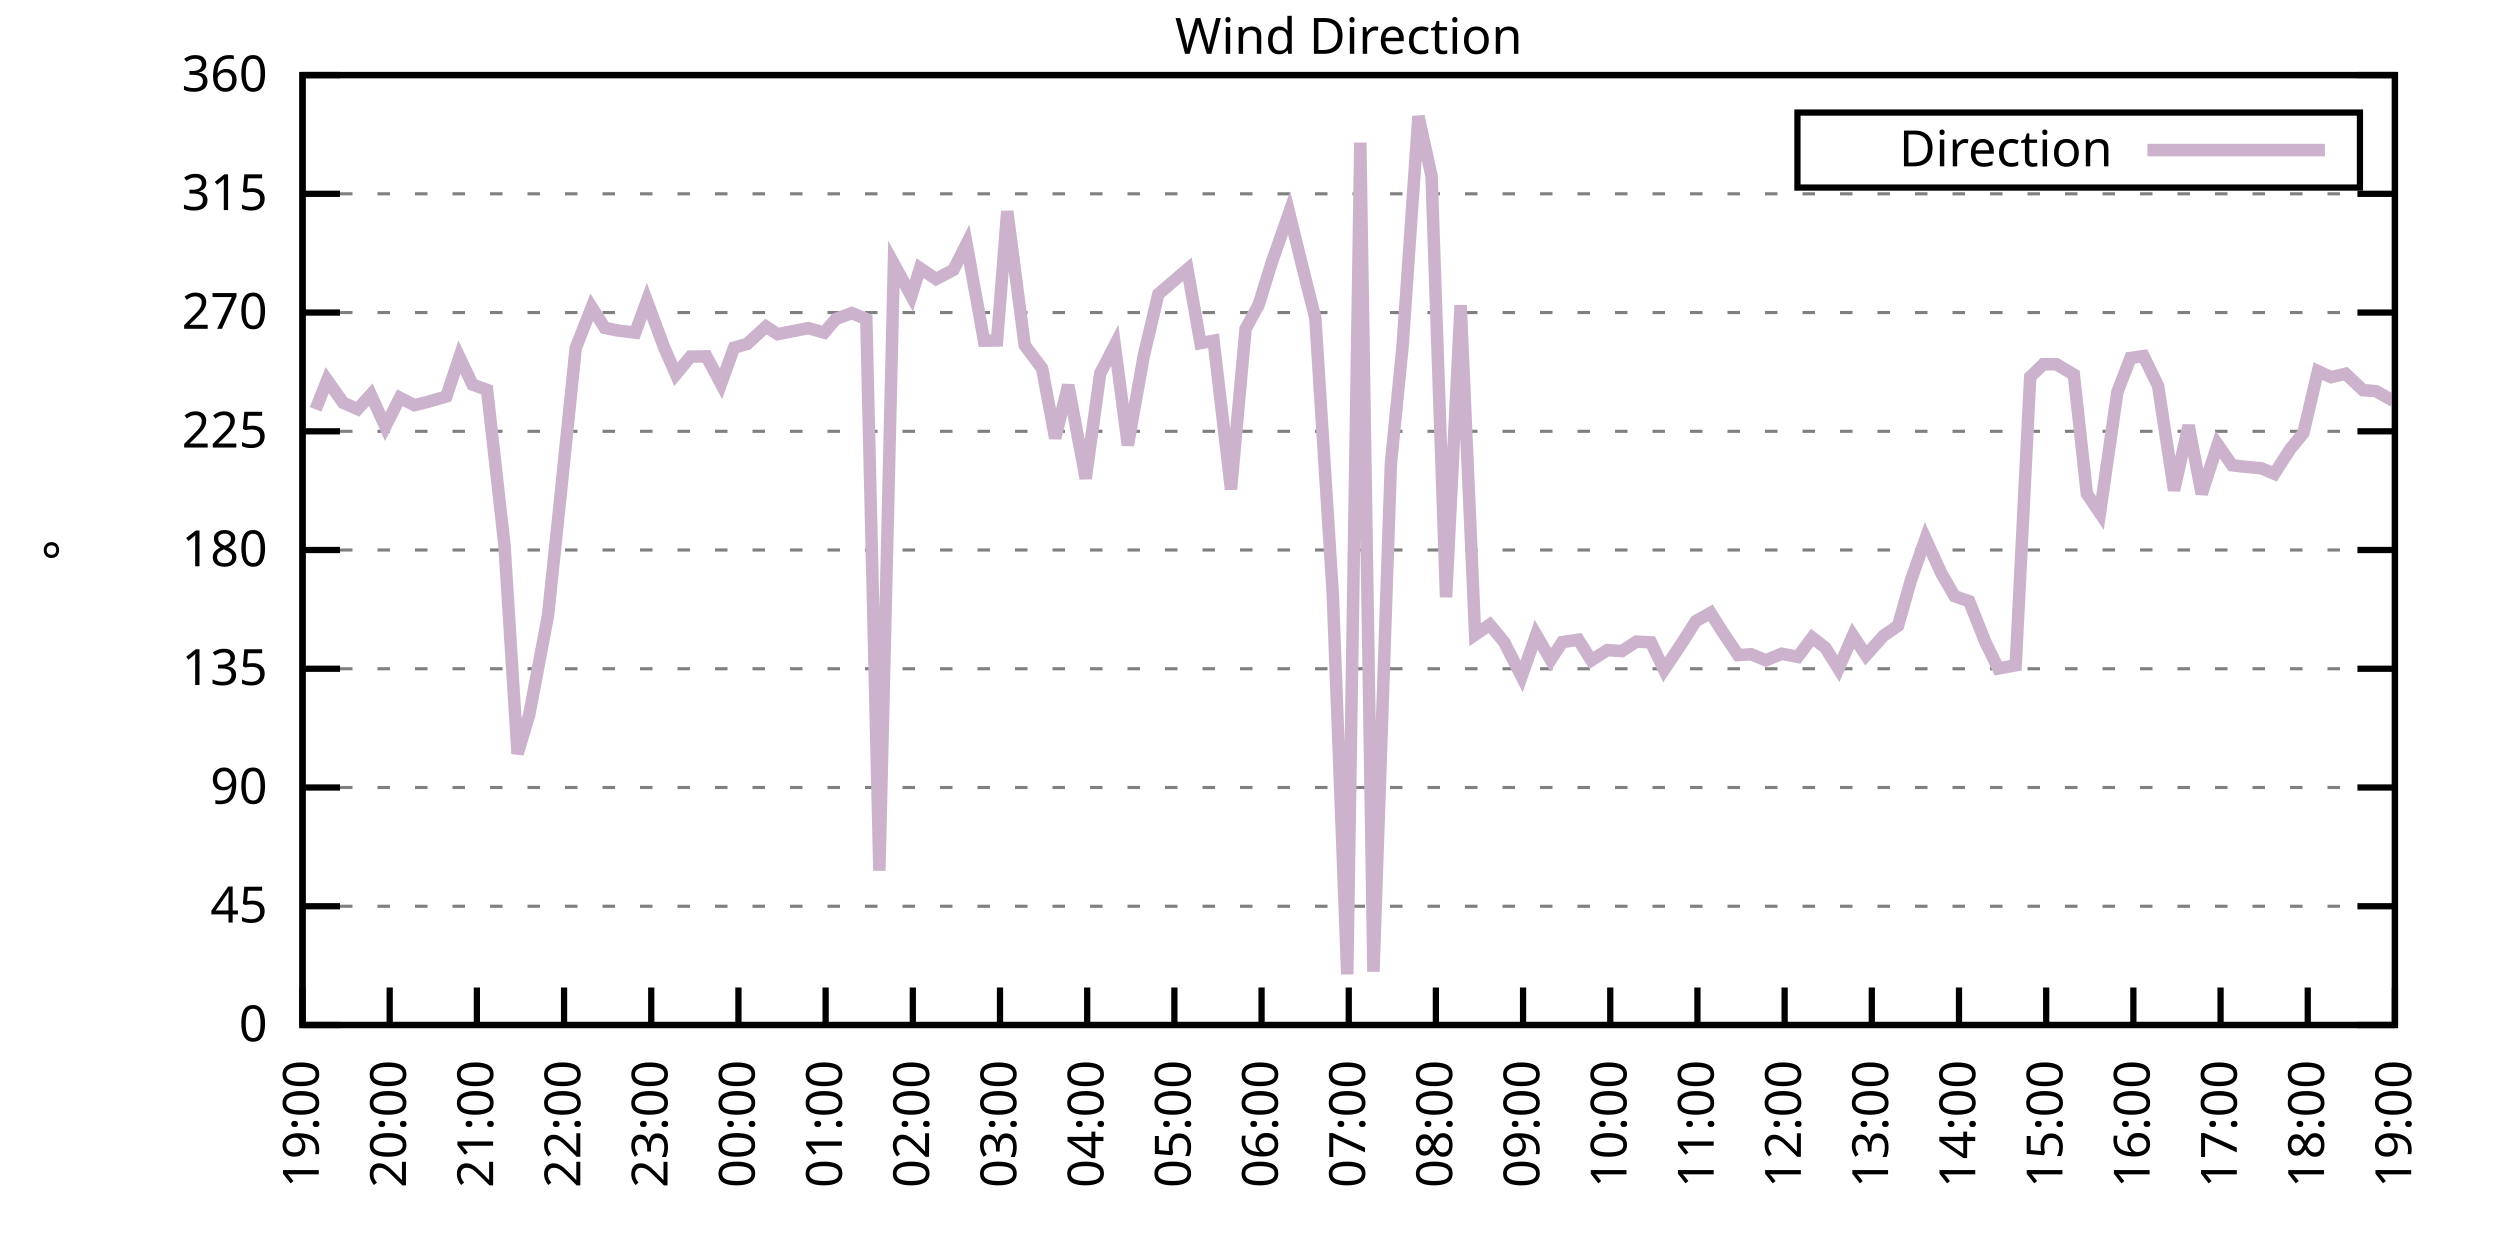
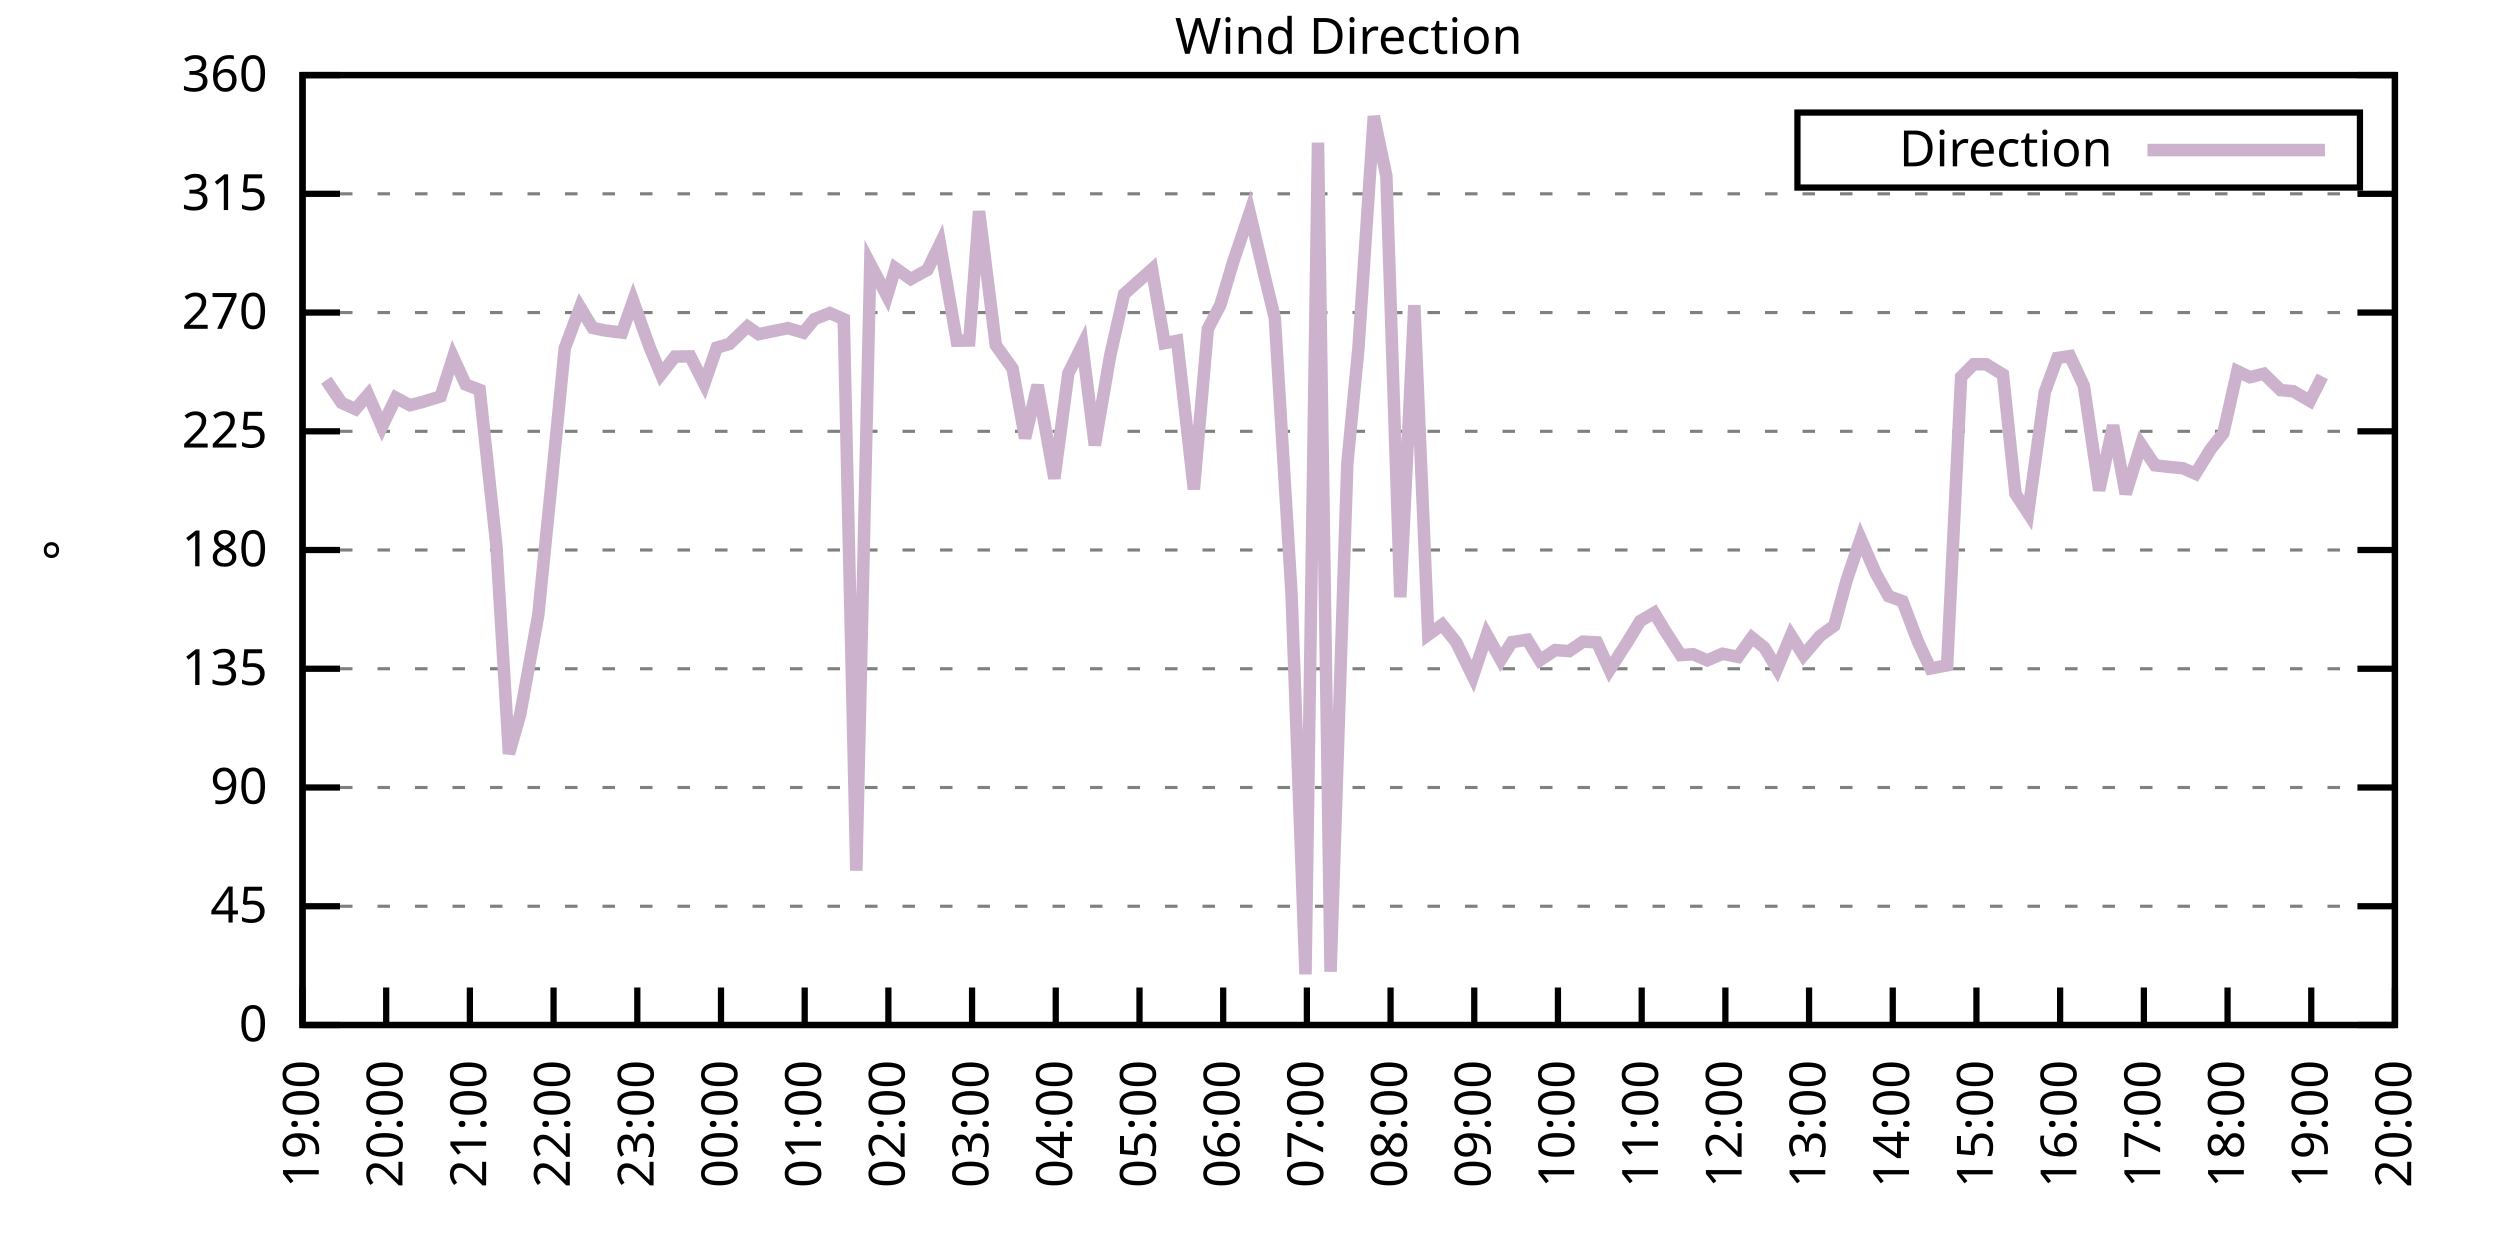
<svg xmlns="http://www.w3.org/2000/svg" xmlns:xlink="http://www.w3.org/1999/xlink" width="400" height="200" viewBox="0 0 400 200">
  <g id="gnuplot_canvas">
    <rect x="0" y="0" width="400" height="200" fill="none" />
    <defs>
      <circle id="gpDot" r="0.5" stroke-width="0.5" stroke="currentColor" />
      <path id="gpPt0" stroke-width="0.333" stroke="currentColor" d="M-1,0 h2 M0,-1 v2" />
      <path id="gpPt1" stroke-width="0.333" stroke="currentColor" d="M-1,-1 L1,1 M1,-1 L-1,1" />
      <path id="gpPt2" stroke-width="0.333" stroke="currentColor" d="M-1,0 L1,0 M0,-1 L0,1 M-1,-1 L1,1 M-1,1 L1,-1" />
      <rect id="gpPt3" stroke-width="0.333" stroke="currentColor" x="-1" y="-1" width="2" height="2" />
      <rect id="gpPt4" stroke-width="0.333" stroke="currentColor" fill="currentColor" x="-1" y="-1" width="2" height="2" />
      <circle id="gpPt5" stroke-width="0.333" stroke="currentColor" cx="0" cy="0" r="1" />
      <use xlink:href="#gpPt5" id="gpPt6" fill="currentColor" stroke="none" />
      <path id="gpPt7" stroke-width="0.333" stroke="currentColor" d="M0,-1.33 L-1.33,0.67 L1.33,0.67 z" />
      <use xlink:href="#gpPt7" id="gpPt8" fill="currentColor" stroke="none" />
      <use xlink:href="#gpPt7" id="gpPt9" stroke="currentColor" transform="rotate(180)" />
      <use xlink:href="#gpPt9" id="gpPt10" fill="currentColor" stroke="none" />
      <use xlink:href="#gpPt3" id="gpPt11" stroke="currentColor" transform="rotate(45)" />
      <use xlink:href="#gpPt11" id="gpPt12" fill="currentColor" stroke="none" />
      <path id="gpPt13" stroke-width="0.333" stroke="currentColor" d="M0,1.330 L1.265,0.411 L0.782,-1.067 L-0.782,-1.076 L-1.265,0.411 z" />
      <use xlink:href="#gpPt13" id="gpPt14" fill="currentColor" stroke="none" />
      <filter id="textbox" filterUnits="objectBoundingBox" x="0" y="0" height="1" width="1">
        <feFlood flood-color="white" flood-opacity="1" result="bgnd" />
        <feComposite in="SourceGraphic" in2="bgnd" operator="atop" />
      </filter>
      <filter id="greybox" filterUnits="objectBoundingBox" x="0" y="0" height="1" width="1">
        <feFlood flood-color="lightgrey" flood-opacity="1" result="grey" />
        <feComposite in="SourceGraphic" in2="grey" operator="atop" />
      </filter>
    </defs>
    <g fill="none" color="white" stroke="currentColor" stroke-width="1.00" stroke-linecap="butt" stroke-linejoin="miter">
</g>
    <g fill="none" color="black" stroke="currentColor" stroke-width="1.00" stroke-linecap="butt" stroke-linejoin="miter">
      <g stroke="none" shape-rendering="crispEdges">
        <polygon fill="rgb(255, 255, 255)" points="48.40,164.00 383.18,164.00 383.18,12.02 48.40,12.02 " />
      </g>
    </g>
    <g fill="none" color="black" stroke="currentColor" stroke-width="1.00" stroke-linecap="butt" stroke-linejoin="miter">
</g>
    <g fill="none" color="black" stroke="black" stroke-width="0.50" stroke-linecap="butt" stroke-linejoin="miter">
</g>
    <g fill="none" color="gray" stroke="currentColor" stroke-width="0.50" stroke-linecap="butt" stroke-linejoin="miter">
      <path stroke="gray" stroke-dasharray="2,4" class="gridline" d="M48.40,164.00 L383.19,164.00  " />
    </g>
    <g fill="none" color="gray" stroke="gray" stroke-width="1.00" stroke-linecap="butt" stroke-linejoin="miter">
</g>
    <g fill="none" color="black" stroke="currentColor" stroke-width="1.00" stroke-linecap="butt" stroke-linejoin="miter">
      <path stroke="black" d="M48.40,164.00 L54.40,164.00 M383.19,164.00 L377.19,164.00  " />
      <g transform="translate(42.80,166.60)" stroke="none" fill="black" font-family="Sans" font-size="8.00" text-anchor="end">
        <text>
          <tspan font-family="Sans"> 0</tspan>
        </text>
      </g>
    </g>
    <g fill="none" color="black" stroke="currentColor" stroke-width="1.00" stroke-linecap="butt" stroke-linejoin="miter">
</g>
    <g fill="none" color="black" stroke="black" stroke-width="0.50" stroke-linecap="butt" stroke-linejoin="miter">
</g>
    <g fill="none" color="gray" stroke="currentColor" stroke-width="0.50" stroke-linecap="butt" stroke-linejoin="miter">
      <path stroke="gray" stroke-dasharray="2,4" class="gridline" d="M48.40,145.00 L383.19,145.00  " />
    </g>
    <g fill="none" color="gray" stroke="gray" stroke-width="1.00" stroke-linecap="butt" stroke-linejoin="miter">
</g>
    <g fill="none" color="black" stroke="currentColor" stroke-width="1.00" stroke-linecap="butt" stroke-linejoin="miter">
      <path stroke="black" d="M48.40,145.00 L54.40,145.00 M383.19,145.00 L377.19,145.00  " />
      <g transform="translate(42.80,147.60)" stroke="none" fill="black" font-family="Sans" font-size="8.00" text-anchor="end">
        <text>
          <tspan font-family="Sans"> 45</tspan>
        </text>
      </g>
    </g>
    <g fill="none" color="black" stroke="currentColor" stroke-width="1.00" stroke-linecap="butt" stroke-linejoin="miter">
</g>
    <g fill="none" color="black" stroke="black" stroke-width="0.50" stroke-linecap="butt" stroke-linejoin="miter">
</g>
    <g fill="none" color="gray" stroke="currentColor" stroke-width="0.50" stroke-linecap="butt" stroke-linejoin="miter">
      <path stroke="gray" stroke-dasharray="2,4" class="gridline" d="M48.40,126.00 L383.19,126.00  " />
    </g>
    <g fill="none" color="gray" stroke="gray" stroke-width="1.00" stroke-linecap="butt" stroke-linejoin="miter">
</g>
    <g fill="none" color="black" stroke="currentColor" stroke-width="1.00" stroke-linecap="butt" stroke-linejoin="miter">
      <path stroke="black" d="M48.40,126.00 L54.40,126.00 M383.19,126.00 L377.19,126.00  " />
      <g transform="translate(42.80,128.60)" stroke="none" fill="black" font-family="Sans" font-size="8.00" text-anchor="end">
        <text>
          <tspan font-family="Sans"> 90</tspan>
        </text>
      </g>
    </g>
    <g fill="none" color="black" stroke="currentColor" stroke-width="1.00" stroke-linecap="butt" stroke-linejoin="miter">
</g>
    <g fill="none" color="black" stroke="black" stroke-width="0.50" stroke-linecap="butt" stroke-linejoin="miter">
</g>
    <g fill="none" color="gray" stroke="currentColor" stroke-width="0.50" stroke-linecap="butt" stroke-linejoin="miter">
      <path stroke="gray" stroke-dasharray="2,4" class="gridline" d="M48.40,107.00 L383.19,107.00  " />
    </g>
    <g fill="none" color="gray" stroke="gray" stroke-width="1.00" stroke-linecap="butt" stroke-linejoin="miter">
</g>
    <g fill="none" color="black" stroke="currentColor" stroke-width="1.00" stroke-linecap="butt" stroke-linejoin="miter">
      <path stroke="black" d="M48.40,107.00 L54.40,107.00 M383.19,107.00 L377.19,107.00  " />
      <g transform="translate(42.80,109.60)" stroke="none" fill="black" font-family="Sans" font-size="8.00" text-anchor="end">
        <text>
          <tspan font-family="Sans"> 135</tspan>
        </text>
      </g>
    </g>
    <g fill="none" color="black" stroke="currentColor" stroke-width="1.00" stroke-linecap="butt" stroke-linejoin="miter">
</g>
    <g fill="none" color="black" stroke="black" stroke-width="0.50" stroke-linecap="butt" stroke-linejoin="miter">
</g>
    <g fill="none" color="gray" stroke="currentColor" stroke-width="0.50" stroke-linecap="butt" stroke-linejoin="miter">
      <path stroke="gray" stroke-dasharray="2,4" class="gridline" d="M48.40,88.00 L383.19,88.00  " />
    </g>
    <g fill="none" color="gray" stroke="gray" stroke-width="1.00" stroke-linecap="butt" stroke-linejoin="miter">
</g>
    <g fill="none" color="black" stroke="currentColor" stroke-width="1.00" stroke-linecap="butt" stroke-linejoin="miter">
      <path stroke="black" d="M48.40,88.00 L54.40,88.00 M383.19,88.00 L377.19,88.00  " />
      <g transform="translate(42.80,90.60)" stroke="none" fill="black" font-family="Sans" font-size="8.00" text-anchor="end">
        <text>
          <tspan font-family="Sans"> 180</tspan>
        </text>
      </g>
    </g>
    <g fill="none" color="black" stroke="currentColor" stroke-width="1.00" stroke-linecap="butt" stroke-linejoin="miter">
</g>
    <g fill="none" color="black" stroke="black" stroke-width="0.50" stroke-linecap="butt" stroke-linejoin="miter">
</g>
    <g fill="none" color="gray" stroke="currentColor" stroke-width="0.50" stroke-linecap="butt" stroke-linejoin="miter">
      <path stroke="gray" stroke-dasharray="2,4" class="gridline" d="M48.40,69.01 L383.19,69.01  " />
    </g>
    <g fill="none" color="gray" stroke="gray" stroke-width="1.00" stroke-linecap="butt" stroke-linejoin="miter">
</g>
    <g fill="none" color="black" stroke="currentColor" stroke-width="1.00" stroke-linecap="butt" stroke-linejoin="miter">
      <path stroke="black" d="M48.40,69.01 L54.40,69.01 M383.19,69.01 L377.19,69.01  " />
      <g transform="translate(42.80,71.61)" stroke="none" fill="black" font-family="Sans" font-size="8.00" text-anchor="end">
        <text>
          <tspan font-family="Sans"> 225</tspan>
        </text>
      </g>
    </g>
    <g fill="none" color="black" stroke="currentColor" stroke-width="1.00" stroke-linecap="butt" stroke-linejoin="miter">
</g>
    <g fill="none" color="black" stroke="black" stroke-width="0.50" stroke-linecap="butt" stroke-linejoin="miter">
</g>
    <g fill="none" color="gray" stroke="currentColor" stroke-width="0.50" stroke-linecap="butt" stroke-linejoin="miter">
      <path stroke="gray" stroke-dasharray="2,4" class="gridline" d="M48.40,50.01 L383.19,50.01  " />
    </g>
    <g fill="none" color="gray" stroke="gray" stroke-width="1.00" stroke-linecap="butt" stroke-linejoin="miter">
</g>
    <g fill="none" color="black" stroke="currentColor" stroke-width="1.00" stroke-linecap="butt" stroke-linejoin="miter">
      <path stroke="black" d="M48.40,50.01 L54.40,50.01 M383.19,50.01 L377.19,50.01  " />
      <g transform="translate(42.80,52.61)" stroke="none" fill="black" font-family="Sans" font-size="8.00" text-anchor="end">
        <text>
          <tspan font-family="Sans"> 270</tspan>
        </text>
      </g>
    </g>
    <g fill="none" color="black" stroke="currentColor" stroke-width="1.00" stroke-linecap="butt" stroke-linejoin="miter">
</g>
    <g fill="none" color="black" stroke="black" stroke-width="0.50" stroke-linecap="butt" stroke-linejoin="miter">
</g>
    <g fill="none" color="gray" stroke="currentColor" stroke-width="0.50" stroke-linecap="butt" stroke-linejoin="miter">
      <path stroke="gray" stroke-dasharray="2,4" class="gridline" d="M48.40,31.01 L383.19,31.01  " />
    </g>
    <g fill="none" color="gray" stroke="gray" stroke-width="1.00" stroke-linecap="butt" stroke-linejoin="miter">
</g>
    <g fill="none" color="black" stroke="currentColor" stroke-width="1.00" stroke-linecap="butt" stroke-linejoin="miter">
      <path stroke="black" d="M48.40,31.01 L54.40,31.01 M383.19,31.01 L377.19,31.01  " />
      <g transform="translate(42.80,33.61)" stroke="none" fill="black" font-family="Sans" font-size="8.00" text-anchor="end">
        <text>
          <tspan font-family="Sans"> 315</tspan>
        </text>
      </g>
    </g>
    <g fill="none" color="black" stroke="currentColor" stroke-width="1.00" stroke-linecap="butt" stroke-linejoin="miter">
</g>
    <g fill="none" color="black" stroke="black" stroke-width="0.50" stroke-linecap="butt" stroke-linejoin="miter">
</g>
    <g fill="none" color="gray" stroke="currentColor" stroke-width="0.50" stroke-linecap="butt" stroke-linejoin="miter">
      <path stroke="gray" stroke-dasharray="2,4" class="gridline" d="M48.40,12.01 L383.19,12.01  " />
    </g>
    <g fill="none" color="gray" stroke="gray" stroke-width="1.00" stroke-linecap="butt" stroke-linejoin="miter">
</g>
    <g fill="none" color="black" stroke="currentColor" stroke-width="1.00" stroke-linecap="butt" stroke-linejoin="miter">
      <path stroke="black" d="M48.40,12.01 L54.40,12.01 M383.19,12.01 L377.19,12.01  " />
      <g transform="translate(42.80,14.61)" stroke="none" fill="black" font-family="Sans" font-size="8.00" text-anchor="end">
        <text>
          <tspan font-family="Sans"> 360</tspan>
        </text>
      </g>
    </g>
    <g fill="none" color="black" stroke="currentColor" stroke-width="1.00" stroke-linecap="butt" stroke-linejoin="miter">
      <path stroke="black" d="M48.40,164.00 L48.40,158.00  " />
      <g transform="translate(51.00,169.60) rotate(270.00)" stroke="none" fill="black" font-family="Sans" font-size="8.00" text-anchor="end">
        <text>
          <tspan font-family="Sans">19:00</tspan>
        </text>
      </g>
    </g>
    <g fill="none" color="black" stroke="currentColor" stroke-width="1.00" stroke-linecap="butt" stroke-linejoin="miter">
-       <path stroke="black" d="M62.35,164.00 L62.35,158.00  " />
-       <g transform="translate(64.95,169.60) rotate(270.00)" stroke="none" fill="black" font-family="Sans" font-size="8.00" text-anchor="end">
+       <path stroke="black" d="M61.79,164.00 L61.79,158.00  " />
+       <g transform="translate(64.39,169.60) rotate(270.00)" stroke="none" fill="black" font-family="Sans" font-size="8.00" text-anchor="end">
        <text>
          <tspan font-family="Sans">20:00</tspan>
        </text>
      </g>
    </g>
    <g fill="none" color="black" stroke="currentColor" stroke-width="1.00" stroke-linecap="butt" stroke-linejoin="miter">
-       <path stroke="black" d="M76.30,164.00 L76.30,158.00  " />
-       <g transform="translate(78.90,169.60) rotate(270.00)" stroke="none" fill="black" font-family="Sans" font-size="8.00" text-anchor="end">
+       <path stroke="black" d="M75.18,164.00 L75.18,158.00  " />
+       <g transform="translate(77.78,169.60) rotate(270.00)" stroke="none" fill="black" font-family="Sans" font-size="8.00" text-anchor="end">
        <text>
          <tspan font-family="Sans">21:00</tspan>
        </text>
      </g>
    </g>
    <g fill="none" color="black" stroke="currentColor" stroke-width="1.00" stroke-linecap="butt" stroke-linejoin="miter">
-       <path stroke="black" d="M90.25,164.00 L90.25,158.00  " />
-       <g transform="translate(92.85,169.60) rotate(270.00)" stroke="none" fill="black" font-family="Sans" font-size="8.00" text-anchor="end">
+       <path stroke="black" d="M88.57,164.00 L88.57,158.00  " />
+       <g transform="translate(91.17,169.60) rotate(270.00)" stroke="none" fill="black" font-family="Sans" font-size="8.00" text-anchor="end">
        <text>
          <tspan font-family="Sans">22:00</tspan>
        </text>
      </g>
    </g>
    <g fill="none" color="black" stroke="currentColor" stroke-width="1.00" stroke-linecap="butt" stroke-linejoin="miter">
-       <path stroke="black" d="M104.20,164.00 L104.20,158.00  " />
-       <g transform="translate(106.80,169.60) rotate(270.00)" stroke="none" fill="black" font-family="Sans" font-size="8.00" text-anchor="end">
+       <path stroke="black" d="M101.97,164.00 L101.97,158.00  " />
+       <g transform="translate(104.57,169.60) rotate(270.00)" stroke="none" fill="black" font-family="Sans" font-size="8.00" text-anchor="end">
        <text>
          <tspan font-family="Sans">23:00</tspan>
        </text>
      </g>
    </g>
    <g fill="none" color="black" stroke="currentColor" stroke-width="1.00" stroke-linecap="butt" stroke-linejoin="miter">
-       <path stroke="black" d="M118.15,164.00 L118.15,158.00  " />
-       <g transform="translate(120.75,169.60) rotate(270.00)" stroke="none" fill="black" font-family="Sans" font-size="8.00" text-anchor="end">
+       <path stroke="black" d="M115.36,164.00 L115.36,158.00  " />
+       <g transform="translate(117.96,169.60) rotate(270.00)" stroke="none" fill="black" font-family="Sans" font-size="8.00" text-anchor="end">
        <text>
          <tspan font-family="Sans">00:00</tspan>
        </text>
      </g>
    </g>
    <g fill="none" color="black" stroke="currentColor" stroke-width="1.00" stroke-linecap="butt" stroke-linejoin="miter">
-       <path stroke="black" d="M132.10,164.00 L132.10,158.00  " />
-       <g transform="translate(134.70,169.60) rotate(270.00)" stroke="none" fill="black" font-family="Sans" font-size="8.00" text-anchor="end">
+       <path stroke="black" d="M128.75,164.00 L128.75,158.00  " />
+       <g transform="translate(131.35,169.60) rotate(270.00)" stroke="none" fill="black" font-family="Sans" font-size="8.00" text-anchor="end">
        <text>
          <tspan font-family="Sans">01:00</tspan>
        </text>
      </g>
    </g>
    <g fill="none" color="black" stroke="currentColor" stroke-width="1.00" stroke-linecap="butt" stroke-linejoin="miter">
-       <path stroke="black" d="M146.05,164.00 L146.05,158.00  " />
-       <g transform="translate(148.65,169.60) rotate(270.00)" stroke="none" fill="black" font-family="Sans" font-size="8.00" text-anchor="end">
+       <path stroke="black" d="M142.14,164.00 L142.14,158.00  " />
+       <g transform="translate(144.74,169.60) rotate(270.00)" stroke="none" fill="black" font-family="Sans" font-size="8.00" text-anchor="end">
        <text>
          <tspan font-family="Sans">02:00</tspan>
        </text>
      </g>
    </g>
    <g fill="none" color="black" stroke="currentColor" stroke-width="1.00" stroke-linecap="butt" stroke-linejoin="miter">
-       <path stroke="black" d="M160.00,164.00 L160.00,158.00  " />
-       <g transform="translate(162.60,169.60) rotate(270.00)" stroke="none" fill="black" font-family="Sans" font-size="8.00" text-anchor="end">
+       <path stroke="black" d="M155.53,164.00 L155.53,158.00  " />
+       <g transform="translate(158.13,169.60) rotate(270.00)" stroke="none" fill="black" font-family="Sans" font-size="8.00" text-anchor="end">
        <text>
          <tspan font-family="Sans">03:00</tspan>
        </text>
      </g>
    </g>
    <g fill="none" color="black" stroke="currentColor" stroke-width="1.00" stroke-linecap="butt" stroke-linejoin="miter">
-       <path stroke="black" d="M173.95,164.00 L173.95,158.00  " />
-       <g transform="translate(176.55,169.60) rotate(270.00)" stroke="none" fill="black" font-family="Sans" font-size="8.00" text-anchor="end">
+       <path stroke="black" d="M168.92,164.00 L168.92,158.00  " />
+       <g transform="translate(171.52,169.60) rotate(270.00)" stroke="none" fill="black" font-family="Sans" font-size="8.00" text-anchor="end">
        <text>
          <tspan font-family="Sans">04:00</tspan>
        </text>
      </g>
    </g>
    <g fill="none" color="black" stroke="currentColor" stroke-width="1.00" stroke-linecap="butt" stroke-linejoin="miter">
-       <path stroke="black" d="M187.90,164.00 L187.90,158.00  " />
-       <g transform="translate(190.50,169.60) rotate(270.00)" stroke="none" fill="black" font-family="Sans" font-size="8.00" text-anchor="end">
+       <path stroke="black" d="M182.32,164.00 L182.32,158.00  " />
+       <g transform="translate(184.92,169.60) rotate(270.00)" stroke="none" fill="black" font-family="Sans" font-size="8.00" text-anchor="end">
        <text>
          <tspan font-family="Sans">05:00</tspan>
        </text>
      </g>
    </g>
    <g fill="none" color="black" stroke="currentColor" stroke-width="1.00" stroke-linecap="butt" stroke-linejoin="miter">
-       <path stroke="black" d="M201.85,164.00 L201.85,158.00  " />
-       <g transform="translate(204.45,169.60) rotate(270.00)" stroke="none" fill="black" font-family="Sans" font-size="8.00" text-anchor="end">
+       <path stroke="black" d="M195.71,164.00 L195.71,158.00  " />
+       <g transform="translate(198.31,169.60) rotate(270.00)" stroke="none" fill="black" font-family="Sans" font-size="8.00" text-anchor="end">
        <text>
          <tspan font-family="Sans">06:00</tspan>
        </text>
      </g>
    </g>
    <g fill="none" color="black" stroke="currentColor" stroke-width="1.00" stroke-linecap="butt" stroke-linejoin="miter">
-       <path stroke="black" d="M215.80,164.00 L215.80,158.00  " />
-       <g transform="translate(218.40,169.60) rotate(270.00)" stroke="none" fill="black" font-family="Sans" font-size="8.00" text-anchor="end">
+       <path stroke="black" d="M209.10,164.00 L209.10,158.00  " />
+       <g transform="translate(211.70,169.60) rotate(270.00)" stroke="none" fill="black" font-family="Sans" font-size="8.00" text-anchor="end">
        <text>
          <tspan font-family="Sans">07:00</tspan>
        </text>
      </g>
    </g>
    <g fill="none" color="black" stroke="currentColor" stroke-width="1.00" stroke-linecap="butt" stroke-linejoin="miter">
-       <path stroke="black" d="M229.74,164.00 L229.74,158.00  " />
-       <g transform="translate(232.34,169.60) rotate(270.00)" stroke="none" fill="black" font-family="Sans" font-size="8.00" text-anchor="end">
+       <path stroke="black" d="M222.49,164.00 L222.49,158.00  " />
+       <g transform="translate(225.09,169.60) rotate(270.00)" stroke="none" fill="black" font-family="Sans" font-size="8.00" text-anchor="end">
        <text>
          <tspan font-family="Sans">08:00</tspan>
        </text>
      </g>
    </g>
    <g fill="none" color="black" stroke="currentColor" stroke-width="1.00" stroke-linecap="butt" stroke-linejoin="miter">
-       <path stroke="black" d="M243.69,164.00 L243.69,158.00  " />
-       <g transform="translate(246.29,169.60) rotate(270.00)" stroke="none" fill="black" font-family="Sans" font-size="8.00" text-anchor="end">
+       <path stroke="black" d="M235.88,164.00 L235.88,158.00  " />
+       <g transform="translate(238.48,169.60) rotate(270.00)" stroke="none" fill="black" font-family="Sans" font-size="8.00" text-anchor="end">
        <text>
          <tspan font-family="Sans">09:00</tspan>
        </text>
      </g>
    </g>
    <g fill="none" color="black" stroke="currentColor" stroke-width="1.00" stroke-linecap="butt" stroke-linejoin="miter">
-       <path stroke="black" d="M257.64,164.00 L257.64,158.00  " />
-       <g transform="translate(260.24,169.60) rotate(270.00)" stroke="none" fill="black" font-family="Sans" font-size="8.00" text-anchor="end">
+       <path stroke="black" d="M249.27,164.00 L249.27,158.00  " />
+       <g transform="translate(251.87,169.60) rotate(270.00)" stroke="none" fill="black" font-family="Sans" font-size="8.00" text-anchor="end">
        <text>
          <tspan font-family="Sans">10:00</tspan>
        </text>
      </g>
    </g>
    <g fill="none" color="black" stroke="currentColor" stroke-width="1.00" stroke-linecap="butt" stroke-linejoin="miter">
-       <path stroke="black" d="M271.59,164.00 L271.59,158.00  " />
-       <g transform="translate(274.19,169.60) rotate(270.00)" stroke="none" fill="black" font-family="Sans" font-size="8.00" text-anchor="end">
+       <path stroke="black" d="M262.67,164.00 L262.67,158.00  " />
+       <g transform="translate(265.27,169.60) rotate(270.00)" stroke="none" fill="black" font-family="Sans" font-size="8.00" text-anchor="end">
        <text>
          <tspan font-family="Sans">11:00</tspan>
        </text>
      </g>
    </g>
    <g fill="none" color="black" stroke="currentColor" stroke-width="1.00" stroke-linecap="butt" stroke-linejoin="miter">
-       <path stroke="black" d="M285.54,164.00 L285.54,158.00  " />
-       <g transform="translate(288.14,169.60) rotate(270.00)" stroke="none" fill="black" font-family="Sans" font-size="8.00" text-anchor="end">
+       <path stroke="black" d="M276.06,164.00 L276.06,158.00  " />
+       <g transform="translate(278.66,169.60) rotate(270.00)" stroke="none" fill="black" font-family="Sans" font-size="8.00" text-anchor="end">
        <text>
          <tspan font-family="Sans">12:00</tspan>
        </text>
      </g>
    </g>
    <g fill="none" color="black" stroke="currentColor" stroke-width="1.00" stroke-linecap="butt" stroke-linejoin="miter">
-       <path stroke="black" d="M299.49,164.00 L299.49,158.00  " />
-       <g transform="translate(302.09,169.60) rotate(270.00)" stroke="none" fill="black" font-family="Sans" font-size="8.00" text-anchor="end">
+       <path stroke="black" d="M289.45,164.00 L289.45,158.00  " />
+       <g transform="translate(292.05,169.60) rotate(270.00)" stroke="none" fill="black" font-family="Sans" font-size="8.00" text-anchor="end">
        <text>
          <tspan font-family="Sans">13:00</tspan>
        </text>
      </g>
    </g>
    <g fill="none" color="black" stroke="currentColor" stroke-width="1.00" stroke-linecap="butt" stroke-linejoin="miter">
-       <path stroke="black" d="M313.44,164.00 L313.44,158.00  " />
-       <g transform="translate(316.04,169.60) rotate(270.00)" stroke="none" fill="black" font-family="Sans" font-size="8.00" text-anchor="end">
+       <path stroke="black" d="M302.84,164.00 L302.84,158.00  " />
+       <g transform="translate(305.44,169.60) rotate(270.00)" stroke="none" fill="black" font-family="Sans" font-size="8.00" text-anchor="end">
        <text>
          <tspan font-family="Sans">14:00</tspan>
        </text>
      </g>
    </g>
    <g fill="none" color="black" stroke="currentColor" stroke-width="1.00" stroke-linecap="butt" stroke-linejoin="miter">
-       <path stroke="black" d="M327.39,164.00 L327.39,158.00  " />
-       <g transform="translate(329.99,169.60) rotate(270.00)" stroke="none" fill="black" font-family="Sans" font-size="8.00" text-anchor="end">
+       <path stroke="black" d="M316.23,164.00 L316.23,158.00  " />
+       <g transform="translate(318.83,169.60) rotate(270.00)" stroke="none" fill="black" font-family="Sans" font-size="8.00" text-anchor="end">
        <text>
          <tspan font-family="Sans">15:00</tspan>
        </text>
      </g>
    </g>
    <g fill="none" color="black" stroke="currentColor" stroke-width="1.00" stroke-linecap="butt" stroke-linejoin="miter">
-       <path stroke="black" d="M341.34,164.00 L341.34,158.00  " />
-       <g transform="translate(343.94,169.60) rotate(270.00)" stroke="none" fill="black" font-family="Sans" font-size="8.00" text-anchor="end">
+       <path stroke="black" d="M329.62,164.00 L329.62,158.00  " />
+       <g transform="translate(332.22,169.60) rotate(270.00)" stroke="none" fill="black" font-family="Sans" font-size="8.00" text-anchor="end">
        <text>
          <tspan font-family="Sans">16:00</tspan>
        </text>
      </g>
    </g>
    <g fill="none" color="black" stroke="currentColor" stroke-width="1.00" stroke-linecap="butt" stroke-linejoin="miter">
-       <path stroke="black" d="M355.29,164.00 L355.29,158.00  " />
-       <g transform="translate(357.89,169.60) rotate(270.00)" stroke="none" fill="black" font-family="Sans" font-size="8.00" text-anchor="end">
+       <path stroke="black" d="M343.02,164.00 L343.02,158.00  " />
+       <g transform="translate(345.62,169.60) rotate(270.00)" stroke="none" fill="black" font-family="Sans" font-size="8.00" text-anchor="end">
        <text>
          <tspan font-family="Sans">17:00</tspan>
        </text>
      </g>
    </g>
    <g fill="none" color="black" stroke="currentColor" stroke-width="1.00" stroke-linecap="butt" stroke-linejoin="miter">
-       <path stroke="black" d="M369.24,164.00 L369.24,158.00  " />
-       <g transform="translate(371.84,169.60) rotate(270.00)" stroke="none" fill="black" font-family="Sans" font-size="8.00" text-anchor="end">
+       <path stroke="black" d="M356.41,164.00 L356.41,158.00  " />
+       <g transform="translate(359.01,169.60) rotate(270.00)" stroke="none" fill="black" font-family="Sans" font-size="8.00" text-anchor="end">
        <text>
          <tspan font-family="Sans">18:00</tspan>
+         </text>
+       </g>
+     </g>
+     <g fill="none" color="black" stroke="currentColor" stroke-width="1.00" stroke-linecap="butt" stroke-linejoin="miter">
+       <path stroke="black" d="M369.80,164.00 L369.80,158.00  " />
+       <g transform="translate(372.40,169.60) rotate(270.00)" stroke="none" fill="black" font-family="Sans" font-size="8.00" text-anchor="end">
+         <text>
+           <tspan font-family="Sans">19:00</tspan>
        </text>
      </g>
    </g>
    <g fill="none" color="black" stroke="currentColor" stroke-width="1.00" stroke-linecap="butt" stroke-linejoin="miter">
      <path stroke="black" d="M383.19,164.00 L383.19,158.00  " />
      <g transform="translate(385.79,169.60) rotate(270.00)" stroke="none" fill="black" font-family="Sans" font-size="8.00" text-anchor="end">
        <text>
-           <tspan font-family="Sans">19:00</tspan>
+           <tspan font-family="Sans">20:00</tspan>
        </text>
      </g>
    </g>
    <g fill="none" color="black" stroke="currentColor" stroke-width="1.00" stroke-linecap="butt" stroke-linejoin="miter">
</g>
    <g fill="none" color="black" stroke="currentColor" stroke-width="1.00" stroke-linecap="butt" stroke-linejoin="miter">
      <path stroke="black" d="M48.40,12.01 L48.40,164.00 L383.19,164.00 L383.19,12.01 L48.40,12.01 Z  " />
    </g>
    <g fill="none" color="black" stroke="currentColor" stroke-width="1.00" stroke-linecap="butt" stroke-linejoin="miter">
</g>
    <g fill="none" color="black" stroke="currentColor" stroke-width="1.00" stroke-linecap="butt" stroke-linejoin="miter">
      <path stroke="black" d="M287.59,30.01 L287.59,18.01 L377.59,18.01 L377.59,30.01 L287.59,30.01 Z  " />
    </g>
    <g id="Wind_direction_plot_1">
      <g fill="none" color="white" stroke="black" stroke-width="2.00" stroke-linecap="butt" stroke-linejoin="miter">
</g>
      <g fill="none" color="black" stroke="currentColor" stroke-width="2.00" stroke-linecap="butt" stroke-linejoin="miter">
        <g transform="translate(337.99,26.61)" stroke="none" fill="black" font-family="Sans" font-size="8.00" text-anchor="end">
          <text>
            <tspan font-family="Sans">Direction</tspan>
          </text>
        </g>
      </g>
      <g fill="none" color="black" stroke="currentColor" stroke-width="2.00" stroke-linecap="butt" stroke-linejoin="miter">
-         <path stroke="rgb(204, 178, 204)" d="M343.59,24.01 L371.99,24.01 M50.49,65.50 L52.35,60.82 L54.91,64.45 L57.23,65.46 L59.33,63.14 L61.65,68.25   L63.98,63.64 L66.30,64.83 L68.39,64.32 L71.42,63.43 L73.51,57.14 L75.60,61.53 L77.93,62.38 L80.72,87.29   L82.81,120.60 L84.67,114.39 L87.69,98.43 L89.78,78.42 L92.11,55.71 L94.67,49.16 L96.76,52.46 L98.85,52.88   L101.64,53.22 L103.50,48.15 L106.29,55.66 L108.15,59.89 L110.48,57.06 L113.03,57.02 L115.36,61.41 L117.45,55.62   L119.54,55.03 L122.57,52.25 L124.43,53.47 L129.31,52.50 L131.87,53.22 L133.72,51.06 L136.28,50.09 L138.61,51.06   L140.70,139.30 L143.02,42.24 L145.81,47.35 L147.21,42.91 L149.77,44.65 L152.56,43.17 L154.65,39.03 L157.44,54.52   L159.53,54.48 L161.16,33.80 L163.95,55.24 L166.74,58.96 L168.83,70.10 L170.92,61.62 L173.71,76.56 L176.04,59.76   L178.36,55.24 L180.46,71.24 L183.01,56.89 L185.34,47.05 L189.99,43.08 L192.08,54.90 L194.17,54.52 L196.96,78.29   L199.29,52.63 L201.38,48.78 L203.47,42.03 L206.26,34.05 L208.59,43.51 L210.45,50.89 L213.24,94.97 L215.56,155.89   L217.65,22.82 L219.75,155.47 L222.54,74.20 L224.40,55.54 L226.95,18.60 L229.05,28.18 L231.37,95.56 L233.70,48.83   L236.02,101.56 L238.35,99.95 L240.67,102.74 L243.46,108.23 L245.79,101.56 L248.11,105.57 L249.97,102.74 L252.53,102.36   L254.62,105.65 L257.18,104.01 L259.50,104.18 L261.83,102.66 L264.15,102.78 L266.25,107.17 L269.04,102.99 L271.36,99.36   L273.69,98.05 L275.55,101.01 L278.10,104.81 L280.20,104.68 L282.52,105.65 L285.08,104.60 L287.64,105.10 L289.96,102.02   L292.05,103.63 L294.15,107.00 L296.47,101.68 L298.56,104.85 L301.35,101.73 L303.68,100.12 L305.77,92.78 L308.09,86.19   L310.65,91.80 L312.74,95.39 L315.07,96.20 L317.63,102.66 L319.72,106.96 L322.51,106.45 L324.83,60.31 L326.93,58.28   L329.02,58.28 L331.81,59.93 L333.90,79.01 L335.99,82.09 L338.78,62.72 L340.88,57.27 L342.97,56.97 L345.29,61.74   L347.85,78.46 L350.18,68.08 L352.27,79.01 L354.83,71.12 L357.15,74.45 L359.48,74.71 L361.80,74.92 L363.89,75.80   L366.45,71.83 L368.54,69.30 L370.87,59.38 L372.96,60.35 L375.29,59.80 L378.08,62.42 L380.17,62.59 L382.96,64.15    " />
+         <path stroke="rgb(204, 178, 204)" d="M343.59,24.01 L371.99,24.01 M52.19,60.82 L54.65,64.45 L56.88,65.46 L58.89,63.14 L61.12,68.25 L63.35,63.64   L65.59,64.83 L67.59,64.32 L70.50,63.43 L72.50,57.14 L74.51,61.53 L76.75,62.38 L79.42,87.29 L81.43,120.60   L83.22,114.39 L86.12,98.43 L88.13,78.42 L90.36,55.71 L92.82,49.16 L94.82,52.46 L96.83,52.88 L99.51,53.22   L101.30,48.15 L103.98,55.66 L105.76,59.89 L107.99,57.06 L110.45,57.02 L112.68,61.41 L114.69,55.62 L116.70,55.03   L119.60,52.25 L121.38,53.47 L126.07,52.50 L128.53,53.22 L130.31,51.06 L132.77,50.09 L135.00,51.06 L137.01,139.30   L139.24,42.24 L141.92,47.35 L143.26,42.91 L145.71,44.65 L148.39,43.17 L150.40,39.03 L153.08,54.52 L155.09,54.48   L156.65,33.80 L159.33,55.24 L162.01,58.96 L164.01,70.10 L166.02,61.62 L168.70,76.56 L170.93,59.76 L173.17,55.24   L175.17,71.24 L177.63,56.89 L179.86,47.05 L184.32,43.08 L186.33,54.90 L188.34,54.52 L191.02,78.29 L193.25,52.63   L195.26,48.78 L197.27,42.03 L199.95,34.05 L202.18,43.51 L203.97,50.89 L206.64,94.97 L208.88,155.89 L210.88,22.82   L212.89,155.47 L215.57,74.20 L217.36,55.54 L219.81,18.60 L221.82,28.18 L224.05,95.56 L226.29,48.83 L228.52,101.56   L230.75,99.95 L232.98,102.74 L235.66,108.23 L237.89,101.56 L240.12,105.57 L241.91,102.74 L244.36,102.36 L246.37,105.65   L248.83,104.01 L251.06,104.18 L253.29,102.66 L255.52,102.78 L257.53,107.17 L260.21,102.99 L262.44,99.36 L264.67,98.05   L266.46,101.01 L268.92,104.81 L270.92,104.68 L273.16,105.65 L275.61,104.60 L278.07,105.10 L280.30,102.02 L282.31,103.63   L284.32,107.00 L286.55,101.68 L288.56,104.85 L291.23,101.73 L293.47,100.12 L295.48,92.78 L297.71,86.19 L300.16,91.80   L302.17,95.39 L304.40,96.20 L306.86,102.66 L308.87,106.96 L311.54,106.45 L313.78,60.31 L315.79,58.28 L317.79,58.28   L320.47,59.93 L322.48,79.01 L324.49,82.09 L327.17,62.72 L329.18,57.27 L331.19,56.97 L333.42,61.74 L335.87,78.46   L338.10,68.08 L340.11,79.01 L342.57,71.12 L344.80,74.45 L347.03,74.71 L349.26,74.92 L351.27,75.80 L353.73,71.83   L355.74,69.30 L357.97,59.38 L359.98,60.35 L362.21,59.80 L364.89,62.42 L366.90,62.59 L369.58,64.15 L371.58,60.22    " />
      </g>
    </g>
    <g fill="none" color="black" stroke="currentColor" stroke-width="2.00" stroke-linecap="butt" stroke-linejoin="miter">
</g>
    <g fill="none" color="black" stroke="black" stroke-width="1.00" stroke-linecap="butt" stroke-linejoin="miter">
</g>
    <g fill="none" color="black" stroke="currentColor" stroke-width="1.00" stroke-linecap="butt" stroke-linejoin="miter">
      <path stroke="black" d="M48.40,12.01 L48.40,164.00 L383.19,164.00 L383.19,12.01 L48.40,12.01 Z  " />
      <g transform="translate(12.80,88.01) rotate(270.00)" stroke="none" fill="black" font-family="Sans" font-size="8.00" text-anchor="middle">
        <text>
          <tspan font-family="Sans">°</tspan>
        </text>
      </g>
    </g>
    <g fill="none" color="black" stroke="currentColor" stroke-width="1.00" stroke-linecap="butt" stroke-linejoin="miter">
</g>
    <g fill="none" color="black" stroke="currentColor" stroke-width="1.00" stroke-linecap="butt" stroke-linejoin="miter">
      <g transform="translate(215.79,8.61)" stroke="none" fill="black" font-family="Sans" font-size="8.00" text-anchor="middle">
        <text>
          <tspan font-family="Sans">Wind Direction</tspan>
        </text>
      </g>
    </g>
    <g fill="none" color="black" stroke="currentColor" stroke-width="1.00" stroke-linecap="butt" stroke-linejoin="miter">
</g>
  </g>
</svg>
